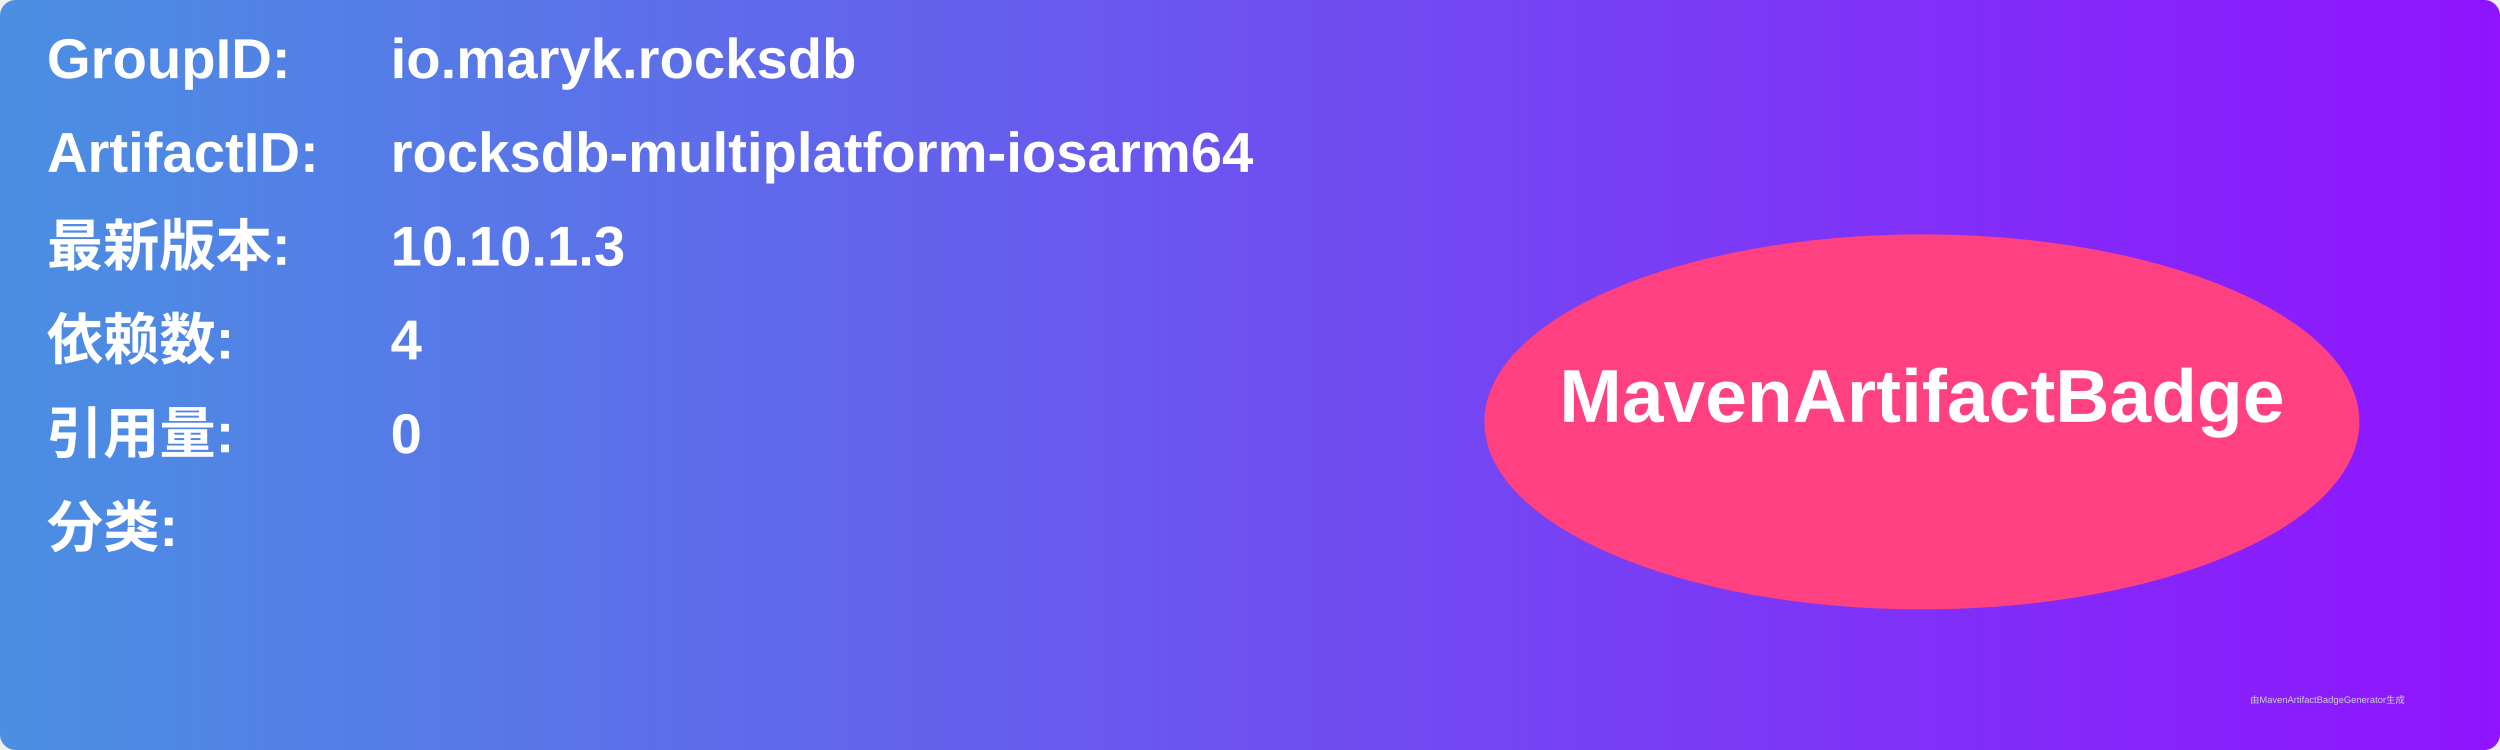
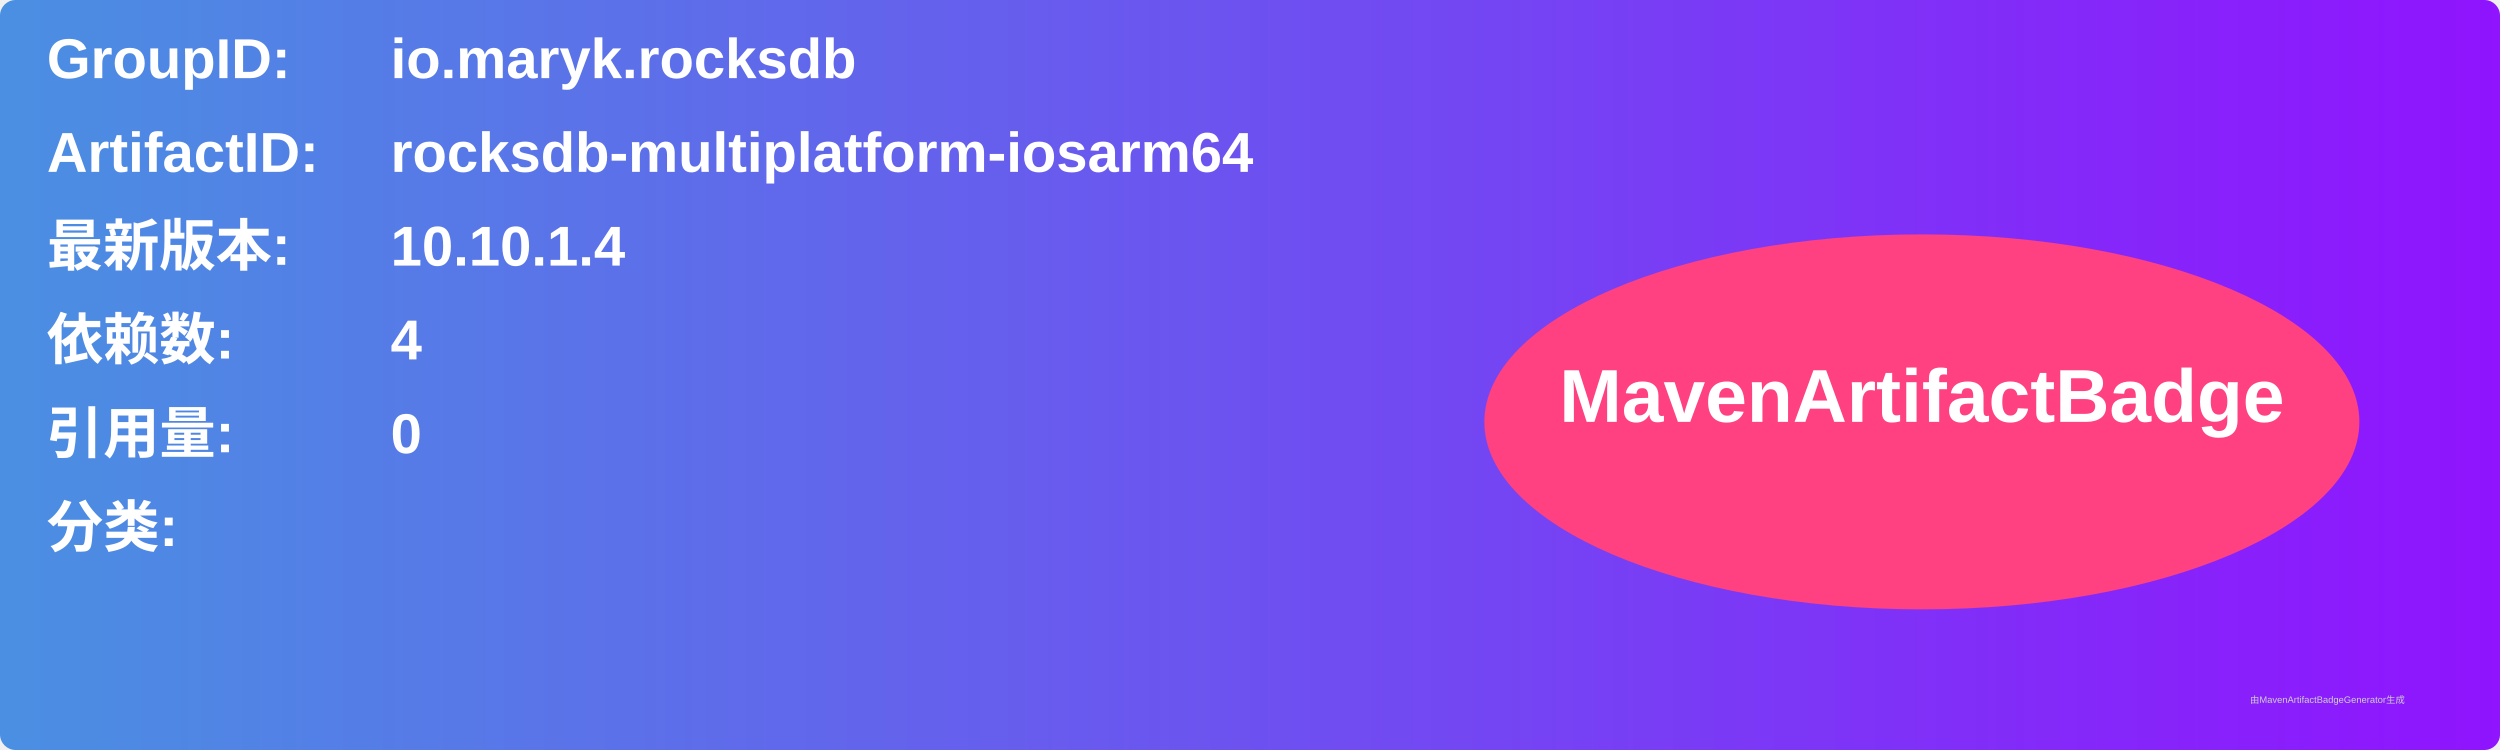
<svg xmlns="http://www.w3.org/2000/svg" width="800" height="240" viewBox="0 0 800 240">
  <linearGradient id="grad" x1="0%" y1="0%" x2="100%" y2="0%">
    <stop offset="0%" stop-color="#4a90e2" />
    <stop offset="100%" stop-color="#9013fe" />
  </linearGradient>
  <rect width="100%" height="100%" rx="5" ry="5" fill="url(#grad)" />
  <g transform="translate(15, 15)">
    <text x="0" y="10" font-family="Arial" font-size="18" fill="white" font-weight="bold" width="260">GroupID:</text>
    <text x="110" y="10" font-family="Arial" font-size="18" fill="white" font-weight="bold" width="460">io.maryk.rocksdb</text>
    <text x="0" y="40" font-family="Arial" font-size="18" fill="white" font-weight="bold" width="260">ArtifactID:</text>
    <text x="110" y="40" font-family="Arial" font-size="18" fill="white" font-weight="bold" width="460">rocksdb-multiplatform-iosarm64</text>
    <text x="0" y="70" font-family="Arial" font-size="18" fill="white" font-weight="bold">最新版本:</text>
    <text x="110" y="70" font-family="Arial" font-size="18" fill="white" font-weight="bold">
-       <tspan font-weight="bold">10.10.1.3</tspan>
+       <tspan font-weight="bold">10.10.1.4</tspan>
    </text>
    <text x="0" y="100" font-family="Arial" font-size="18" fill="white" font-weight="bold">依赖数: </text>
    <text x="110" y="100" font-family="Arial" font-size="18" fill="white">
      <tspan font-weight="bold">4</tspan>
    </text>
    <text x="0" y="130" font-family="Arial" font-size="18" fill="white" font-weight="bold">引用量: </text>
    <text x="110" y="130" font-family="Arial" font-size="18" fill="white">
      <tspan font-weight="bold">0</tspan>
    </text>
    <text x="0" y="160" font-family="Arial" font-size="18" fill="white" font-weight="bold">分类:</text>
    <text x="10" y="190" font-family="Arial" font-size="10" fill="white">
      <tspan font-weight="bold" />
    </text>
    <ellipse cx="600" cy="120" rx="140" ry="60" fill="#ff4081" />
    <text x="600" y="120" text-anchor="middle" font-family="Arial" font-size="24" fill="white" font-weight="bold">MavenArtifactBadge</text>
  </g>
  <text x="720" y="225" font-family="Arial" font-size="3" fill="#d0d0d0">由MavenArtifactBadgeGenerator生成</text>
</svg>
